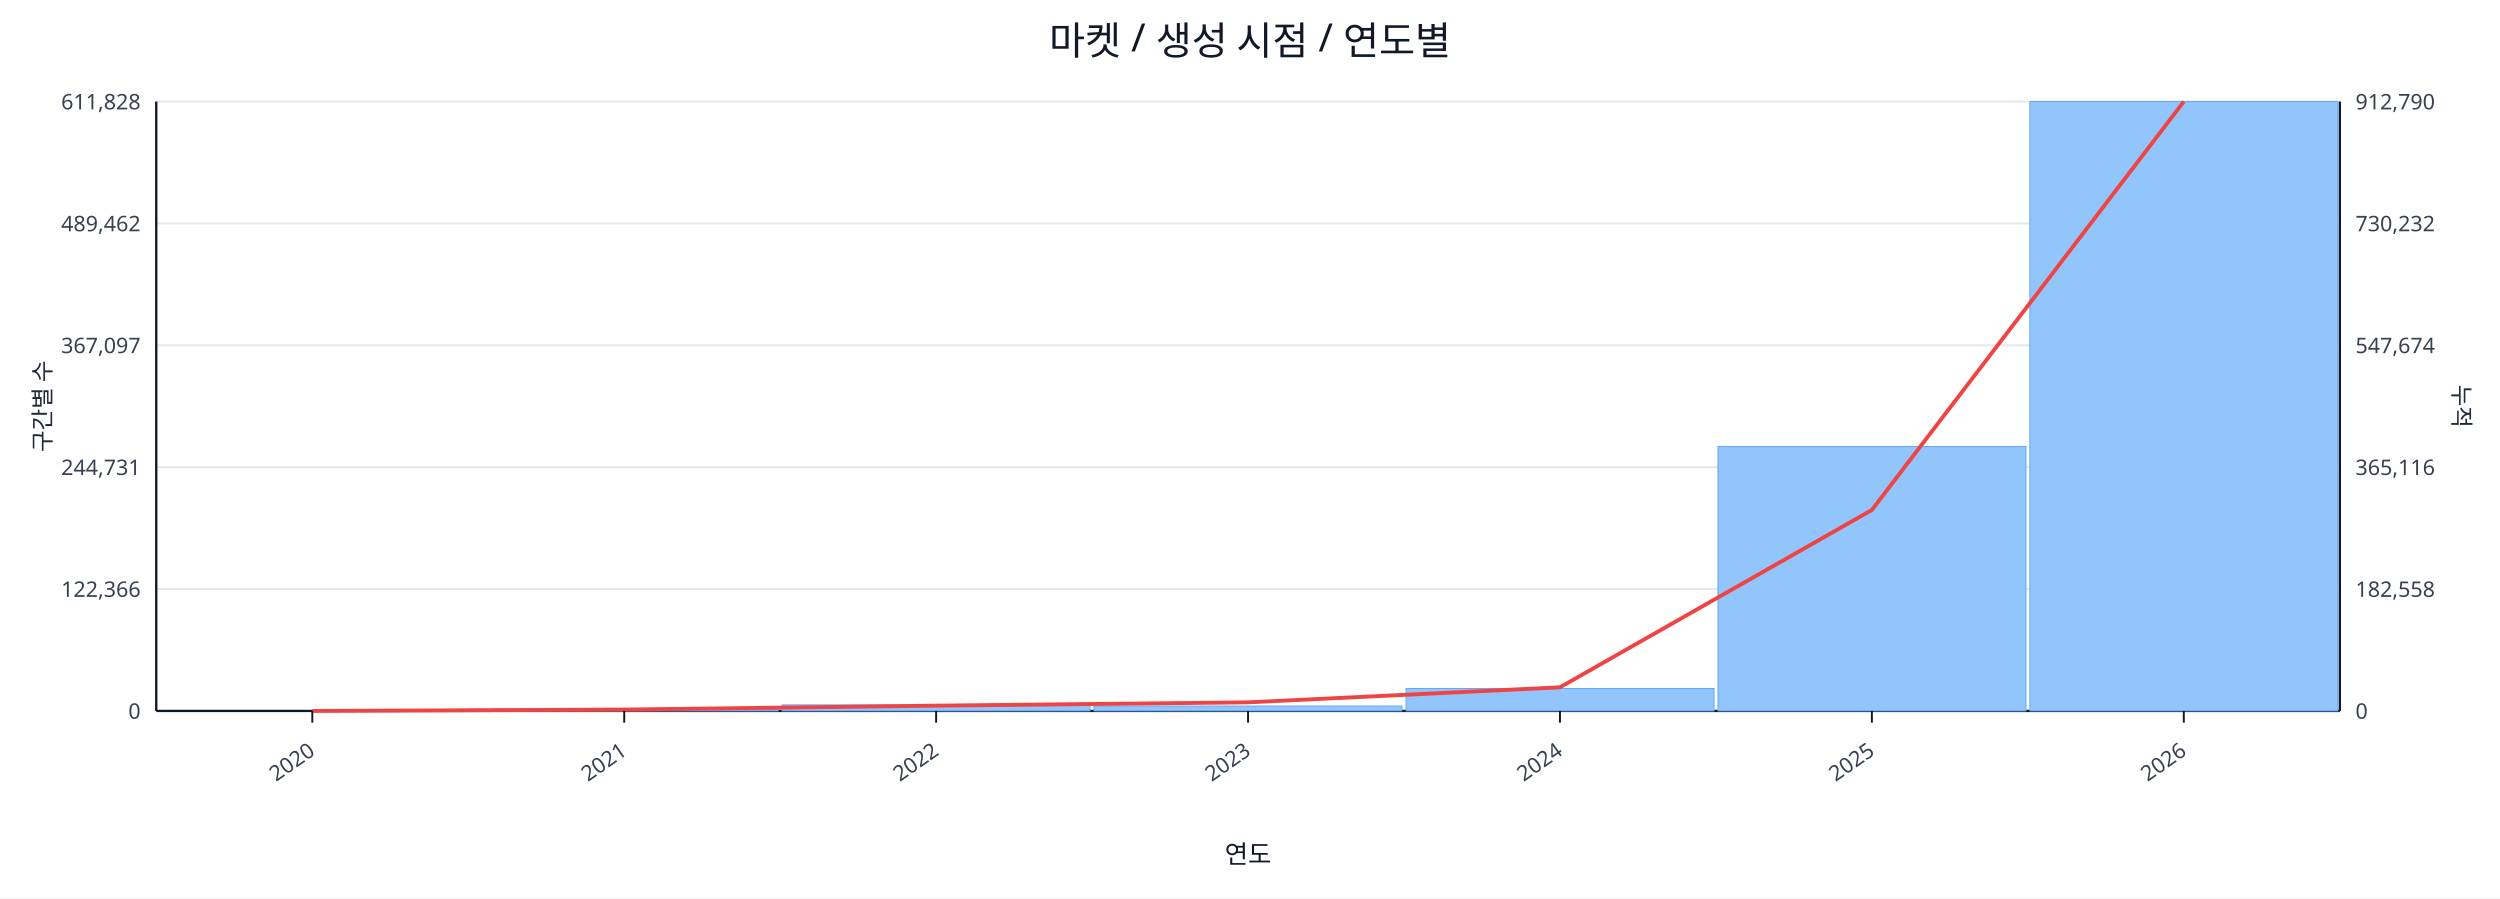
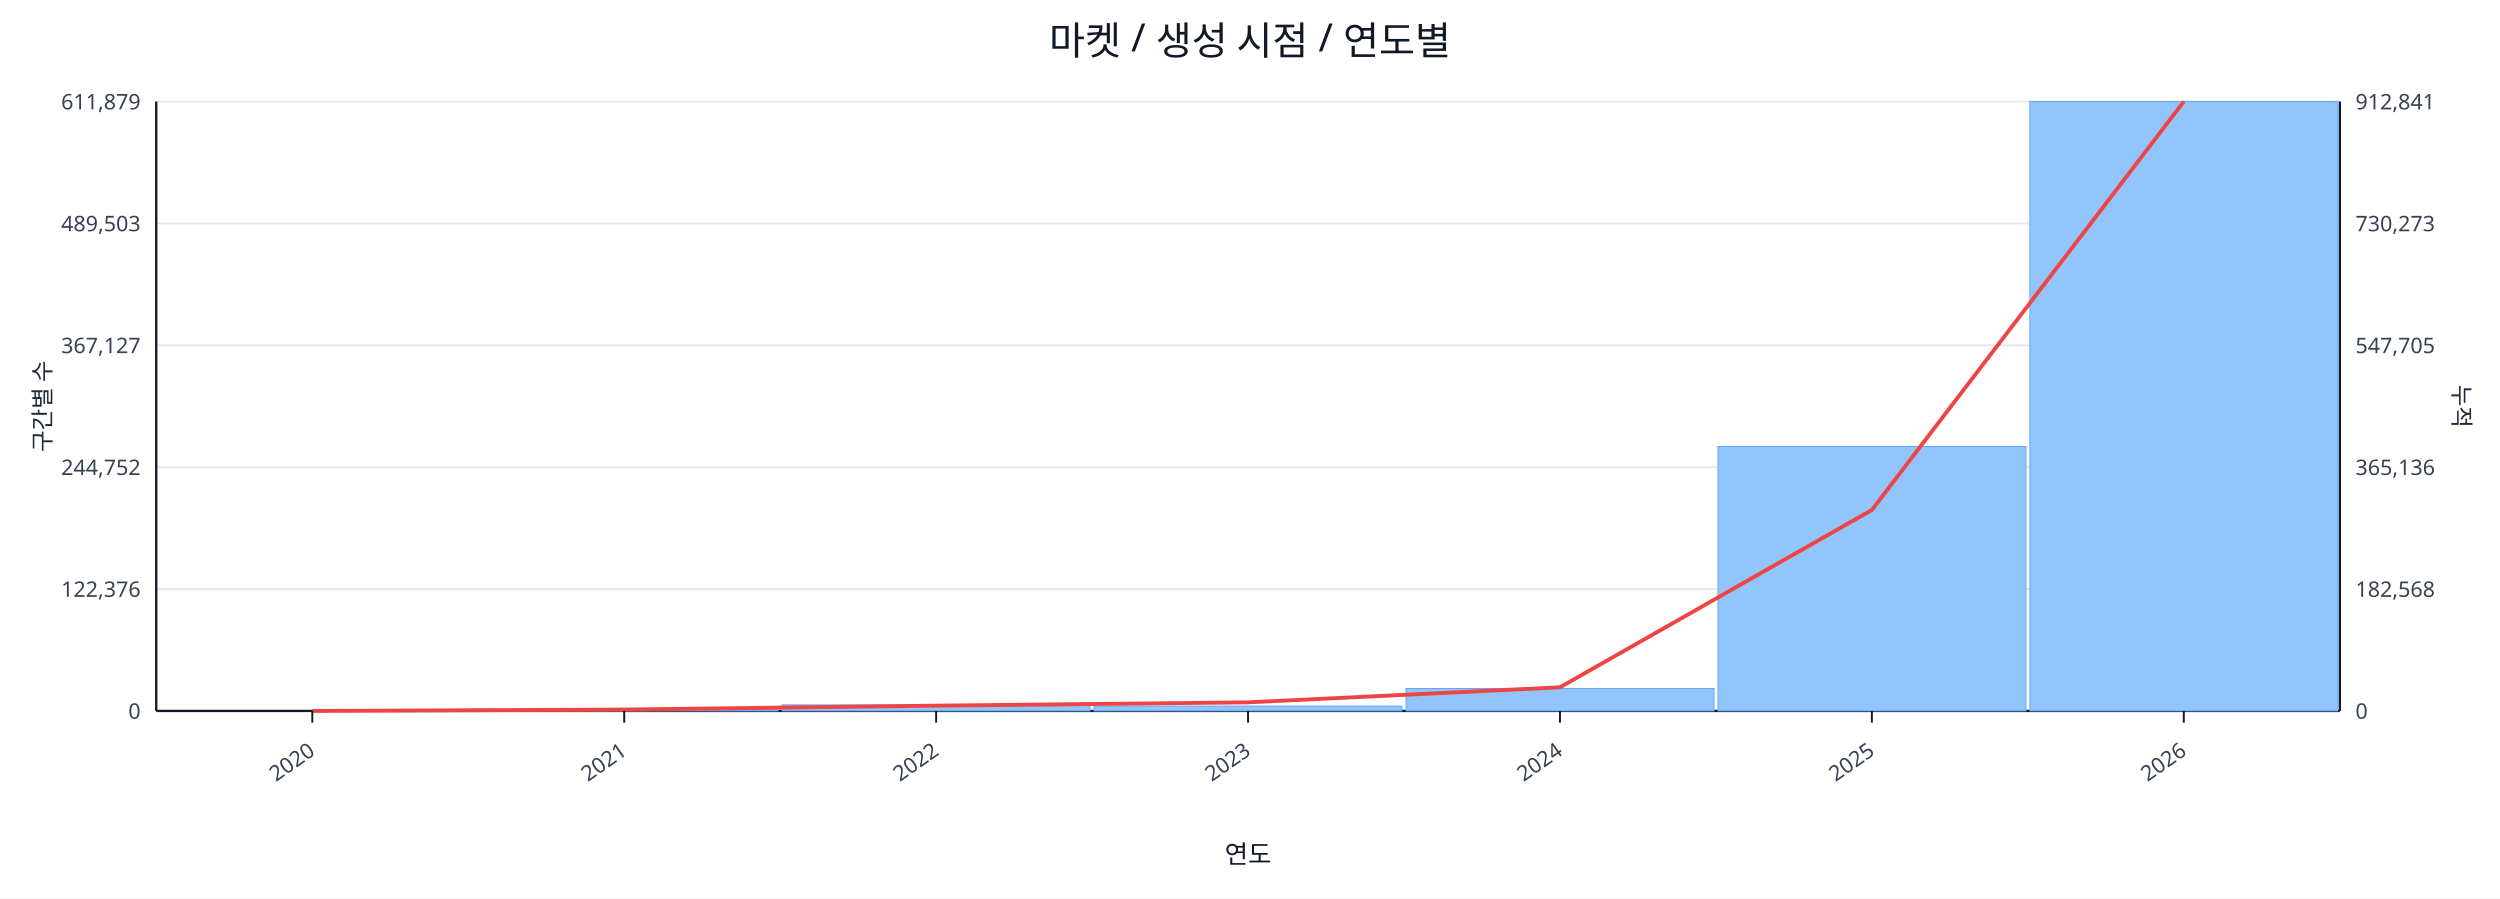
<svg xmlns="http://www.w3.org/2000/svg" width="1280" height="460" viewBox="0 0 1280 460">
  <rect x="0" y="0" width="100%" height="100%" fill="#ffffff" />
  <text x="640.0" y="28" font-size="20" text-anchor="middle" font-family="sans-serif" fill="#111827">마켓 / 생성 시점 / 연도별</text>
  <line x1="80.0" y1="52.0" x2="1198.0" y2="52.0" stroke="#e5e7eb" stroke-width="1" />
-   <text x="72.0" y="56.0" font-size="11" text-anchor="end" font-family="sans-serif" fill="#374151">611,828</text>
-   <text x="1206.0" y="56.0" font-size="11" text-anchor="start" font-family="sans-serif" fill="#374151">912,790</text>
+   <text x="72.0" y="56.0" font-size="11" text-anchor="end" font-family="sans-serif" fill="#374151">611,879</text>
+   <text x="1206.0" y="56.0" font-size="11" text-anchor="start" font-family="sans-serif" fill="#374151">912,841</text>
  <line x1="80.0" y1="114.4" x2="1198.0" y2="114.4" stroke="#e5e7eb" stroke-width="1" />
-   <text x="72.0" y="118.4" font-size="11" text-anchor="end" font-family="sans-serif" fill="#374151">489,462</text>
-   <text x="1206.0" y="118.4" font-size="11" text-anchor="start" font-family="sans-serif" fill="#374151">730,232</text>
+   <text x="72.0" y="118.4" font-size="11" text-anchor="end" font-family="sans-serif" fill="#374151">489,503</text>
+   <text x="1206.0" y="118.4" font-size="11" text-anchor="start" font-family="sans-serif" fill="#374151">730,273</text>
  <line x1="80.0" y1="176.8" x2="1198.0" y2="176.8" stroke="#e5e7eb" stroke-width="1" />
-   <text x="72.0" y="180.8" font-size="11" text-anchor="end" font-family="sans-serif" fill="#374151">367,097</text>
-   <text x="1206.0" y="180.8" font-size="11" text-anchor="start" font-family="sans-serif" fill="#374151">547,674</text>
+   <text x="72.0" y="180.8" font-size="11" text-anchor="end" font-family="sans-serif" fill="#374151">367,127</text>
+   <text x="1206.0" y="180.8" font-size="11" text-anchor="start" font-family="sans-serif" fill="#374151">547,705</text>
  <line x1="80.0" y1="239.2" x2="1198.0" y2="239.2" stroke="#e5e7eb" stroke-width="1" />
-   <text x="72.0" y="243.2" font-size="11" text-anchor="end" font-family="sans-serif" fill="#374151">244,731</text>
-   <text x="1206.0" y="243.2" font-size="11" text-anchor="start" font-family="sans-serif" fill="#374151">365,116</text>
+   <text x="72.0" y="243.2" font-size="11" text-anchor="end" font-family="sans-serif" fill="#374151">244,752</text>
+   <text x="1206.0" y="243.2" font-size="11" text-anchor="start" font-family="sans-serif" fill="#374151">365,136</text>
  <line x1="80.0" y1="301.6" x2="1198.0" y2="301.6" stroke="#e5e7eb" stroke-width="1" />
-   <text x="72.0" y="305.6" font-size="11" text-anchor="end" font-family="sans-serif" fill="#374151">122,366</text>
-   <text x="1206.0" y="305.6" font-size="11" text-anchor="start" font-family="sans-serif" fill="#374151">182,558</text>
+   <text x="72.0" y="305.6" font-size="11" text-anchor="end" font-family="sans-serif" fill="#374151">122,376</text>
+   <text x="1206.0" y="305.6" font-size="11" text-anchor="start" font-family="sans-serif" fill="#374151">182,568</text>
  <line x1="80.0" y1="364.0" x2="1198.0" y2="364.0" stroke="#e5e7eb" stroke-width="1" />
  <text x="72.0" y="368.0" font-size="11" text-anchor="end" font-family="sans-serif" fill="#374151">0</text>
  <text x="1206.0" y="368.0" font-size="11" text-anchor="start" font-family="sans-serif" fill="#374151">0</text>
  <line x1="80.0" y1="364.0" x2="1198.0" y2="364.0" stroke="#111827" stroke-width="1.2" />
  <line x1="80.0" y1="52.0" x2="80.0" y2="364.0" stroke="#111827" stroke-width="1.2" />
  <line x1="1198.0" y1="52.0" x2="1198.0" y2="364.0" stroke="#111827" stroke-width="1.2" />
  <rect x="81.0" y="364.0" width="157.7" height="0.0" fill="#93c5fd" stroke="#60a5fa" stroke-width="0.5" />
  <rect x="240.7" y="363.1" width="157.7" height="0.9" fill="#93c5fd" stroke="#60a5fa" stroke-width="0.5" />
  <rect x="400.4" y="360.9" width="157.7" height="3.1" fill="#93c5fd" stroke="#60a5fa" stroke-width="0.5" />
  <rect x="560.1" y="361.5" width="157.7" height="2.5" fill="#93c5fd" stroke="#60a5fa" stroke-width="0.5" />
  <rect x="719.9" y="352.5" width="157.7" height="11.5" fill="#93c5fd" stroke="#60a5fa" stroke-width="0.5" />
  <rect x="879.6" y="228.6" width="157.7" height="135.4" fill="#93c5fd" stroke="#60a5fa" stroke-width="0.5" />
  <rect x="1039.3" y="52.0" width="157.7" height="312.0" fill="#93c5fd" stroke="#60a5fa" stroke-width="0.5" />
  <polyline fill="none" stroke="#ef4444" stroke-width="2" points="159.9,364.0 319.6,363.3 479.3,361.3 639.0,359.6 798.7,351.9 958.4,261.1 1118.1,52.0" />
  <line x1="159.9" y1="364.0" x2="159.9" y2="370.0" stroke="#111827" stroke-width="1" />
  <text x="161.9" y="386.0" font-size="11" text-anchor="end" transform="rotate(-35 161.9 386.0)" font-family="sans-serif" fill="#374151">2020</text>
  <line x1="319.6" y1="364.0" x2="319.6" y2="370.0" stroke="#111827" stroke-width="1" />
  <text x="321.6" y="386.0" font-size="11" text-anchor="end" transform="rotate(-35 321.6 386.0)" font-family="sans-serif" fill="#374151">2021</text>
  <line x1="479.3" y1="364.0" x2="479.3" y2="370.0" stroke="#111827" stroke-width="1" />
  <text x="481.3" y="386.0" font-size="11" text-anchor="end" transform="rotate(-35 481.3 386.0)" font-family="sans-serif" fill="#374151">2022</text>
  <line x1="639.0" y1="364.0" x2="639.0" y2="370.0" stroke="#111827" stroke-width="1" />
  <text x="641.0" y="386.0" font-size="11" text-anchor="end" transform="rotate(-35 641.0 386.0)" font-family="sans-serif" fill="#374151">2023</text>
  <line x1="798.7" y1="364.0" x2="798.7" y2="370.0" stroke="#111827" stroke-width="1" />
  <text x="800.7" y="386.0" font-size="11" text-anchor="end" transform="rotate(-35 800.7 386.0)" font-family="sans-serif" fill="#374151">2024</text>
  <line x1="958.4" y1="364.0" x2="958.4" y2="370.0" stroke="#111827" stroke-width="1" />
  <text x="960.4" y="386.0" font-size="11" text-anchor="end" transform="rotate(-35 960.4 386.0)" font-family="sans-serif" fill="#374151">2025</text>
  <line x1="1118.1" y1="364.0" x2="1118.1" y2="370.0" stroke="#111827" stroke-width="1" />
  <text x="1120.1" y="386.0" font-size="11" text-anchor="end" transform="rotate(-35 1120.1 386.0)" font-family="sans-serif" fill="#374151">2026</text>
  <text x="26" y="208.0" font-size="12" transform="rotate(-90 26 208.0)" text-anchor="middle" font-family="sans-serif" fill="#1f2937">구간별 수</text>
  <text x="1256.0" y="208.0" font-size="12" transform="rotate(90 1256.0 208.0)" text-anchor="middle" font-family="sans-serif" fill="#1f2937">누적</text>
  <text x="639.0" y="442.0" font-size="13" text-anchor="middle" font-family="sans-serif" fill="#111827">연도</text>
</svg>
